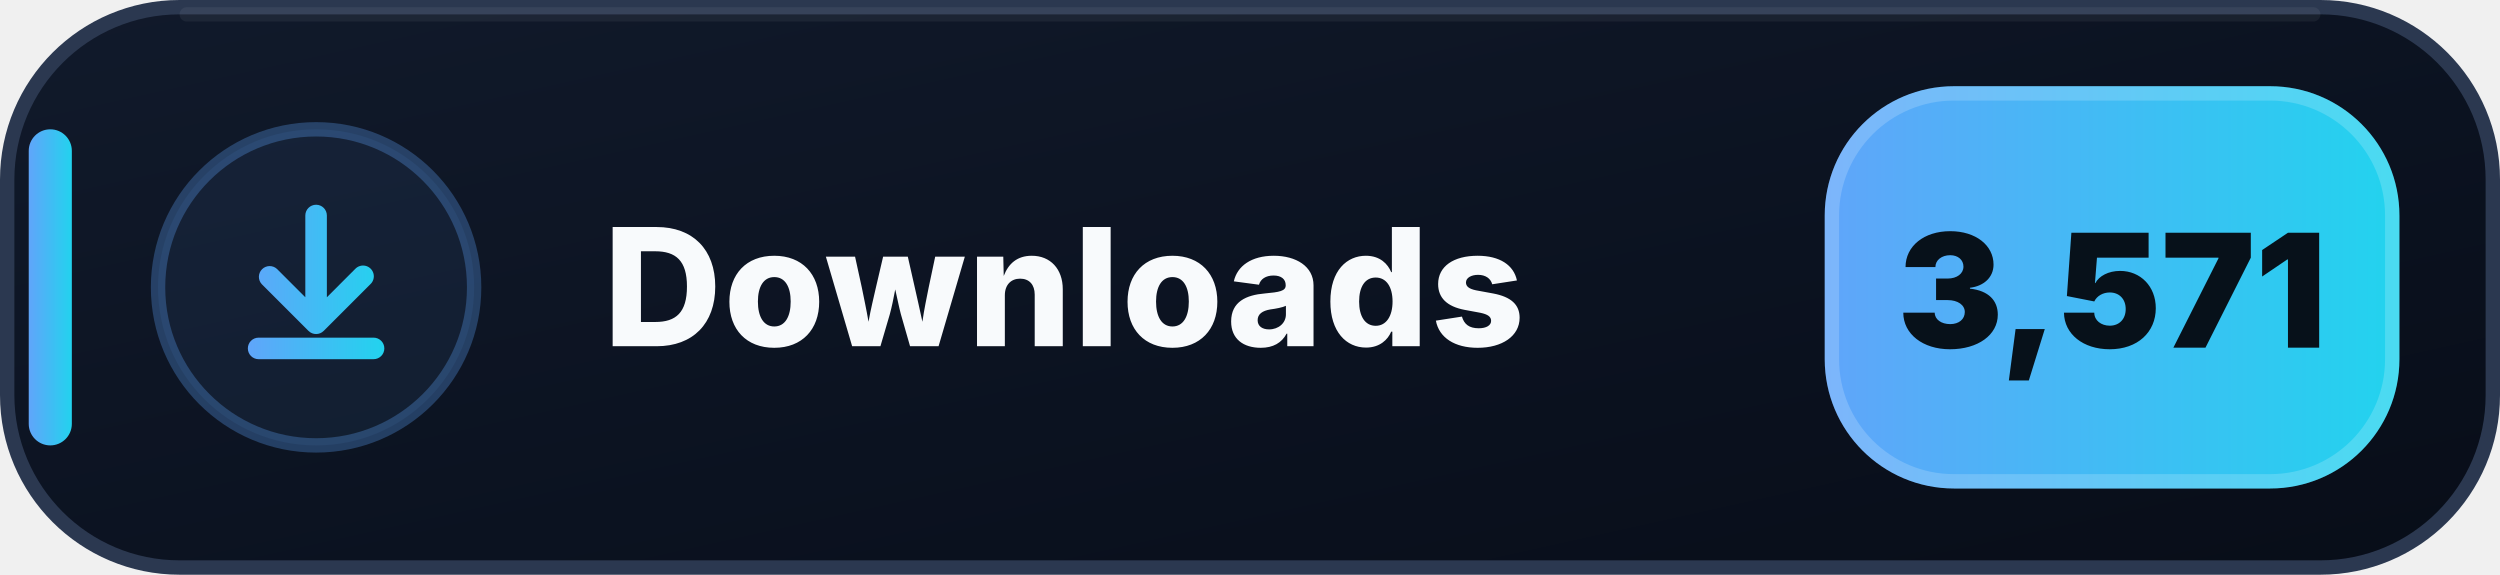
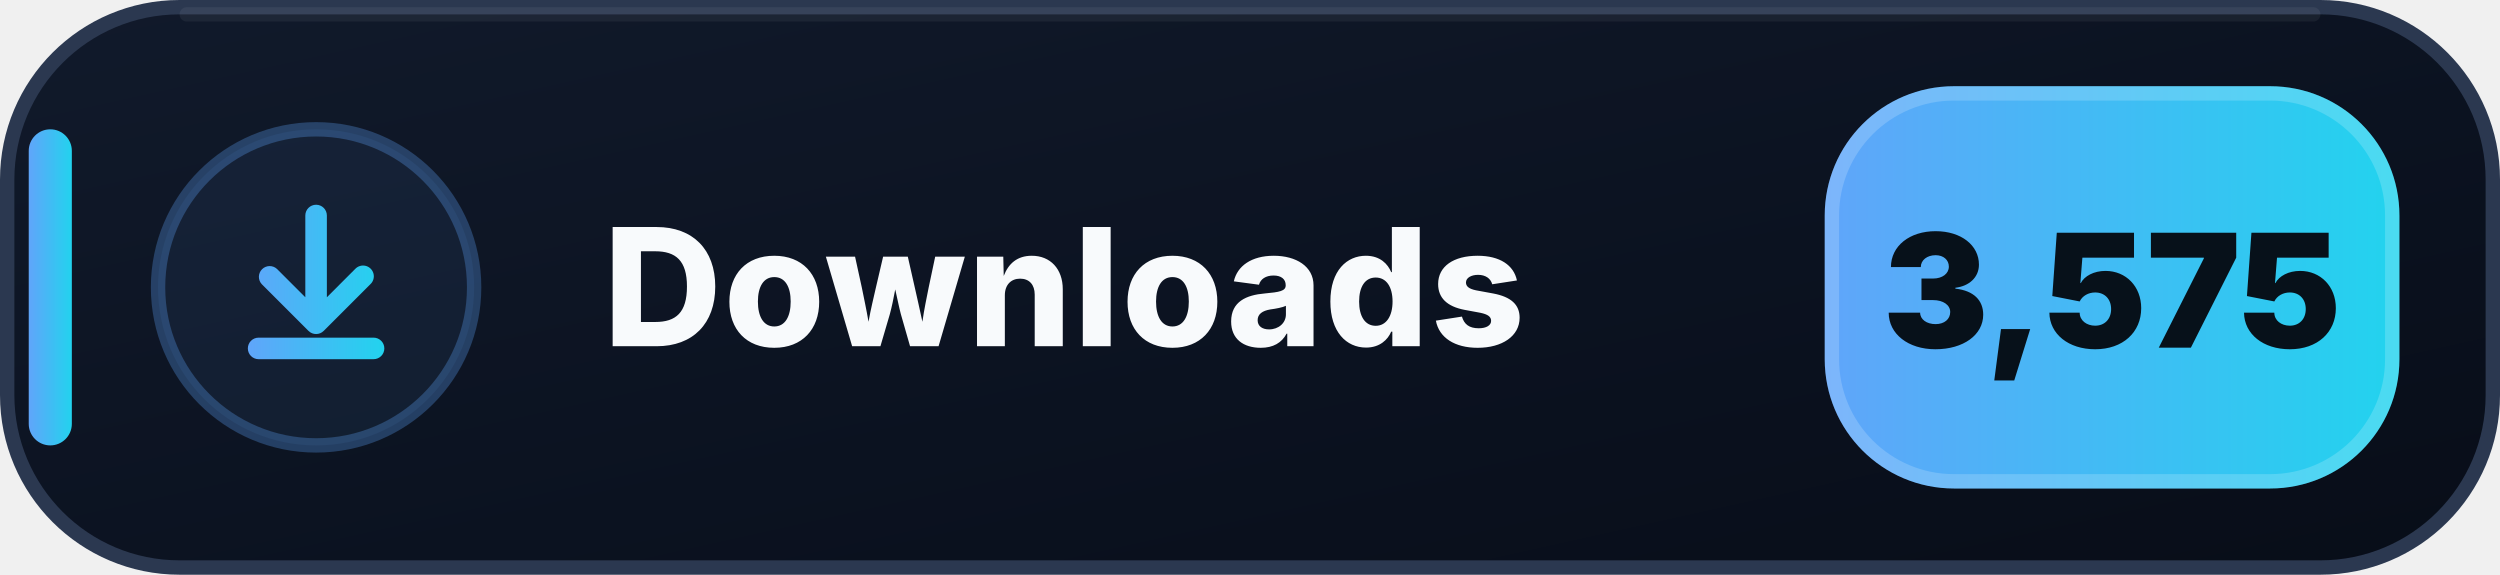
- <svg xmlns="http://www.w3.org/2000/svg" width="174" height="40" viewBox="0 0 174 40" role="img" aria-label="Downloads: 3,571">
+ <svg xmlns="http://www.w3.org/2000/svg" width="174" height="40" viewBox="0 0 174 40" role="img" aria-label="Downloads: 3,575">
  <defs>
    <linearGradient id="downloads-bg" x1="0" y1="0" x2="1" y2="1">
      <stop offset="0" stop-color="#111A2B" />
      <stop offset=".58" stop-color="#0B1220" />
      <stop offset="1" stop-color="#080D18" />
    </linearGradient>
    <linearGradient id="downloads-accent" x1="0" y1="0" x2="1" y2="0">
      <stop offset="0" stop-color="#60A5FA" />
      <stop offset="1" stop-color="#22D3EE" />
    </linearGradient>
  </defs>
  <rect x=".5" y=".5" width="173" height="39" rx="12" fill="url(#downloads-bg)" stroke="#2B3850" />
  <path d="M13 1h148" stroke="#FFFFFF" stroke-opacity=".055" stroke-linecap="round" />
  <rect x="2" y="9" width="3" height="22" rx="1.5" fill="url(#downloads-accent)" />
  <circle cx="22" cy="20" r="11" fill="#60A5FA" fill-opacity=".075" stroke="#60A5FA" stroke-opacity=".3" />
  <g transform="translate(14 12)" fill="url(#downloads-accent)">
    <path d="M8 2.25a.75.75 0 0 1 .75.75v5.69l1.97-1.97a.75.75 0 1 1 1.06 1.06l-3.25 3.25a.75.75 0 0 1-1.06 0L4.22 7.78a.75.75 0 0 1 1.06-1.06l1.97 1.97V3A.75.75 0 0 1 8 2.25Zm-4.75 10a.75.75 0 0 1 .75-.75h8a.75.75 0 0 1 0 1.5H4a.75.75 0 0 1-.75-.75Z" />
  </g>
  <text x="42" y="24.1" fill="#F8FAFC" font-family="Segoe UI,Inter,Arial,sans-serif" font-size="11.4" font-weight="800" letter-spacing=".12">Downloads</text>
  <rect x="127" y="6" width="40" height="28" rx="9" fill="url(#downloads-accent)" />
  <rect x="127.5" y="6.5" width="39" height="27" rx="8.5" fill="none" stroke="#FFFFFF" stroke-opacity=".18" />
-   <text x="147" y="24.2" text-anchor="middle" fill="#07111A" font-family="Segoe UI,Inter,Arial,sans-serif" font-size="11" font-weight="900">3,571</text>
+   <text x="147" y="24.2" text-anchor="middle" fill="#07111A" font-family="Segoe UI,Inter,Arial,sans-serif" font-size="11" font-weight="900">3,575</text>
</svg>
